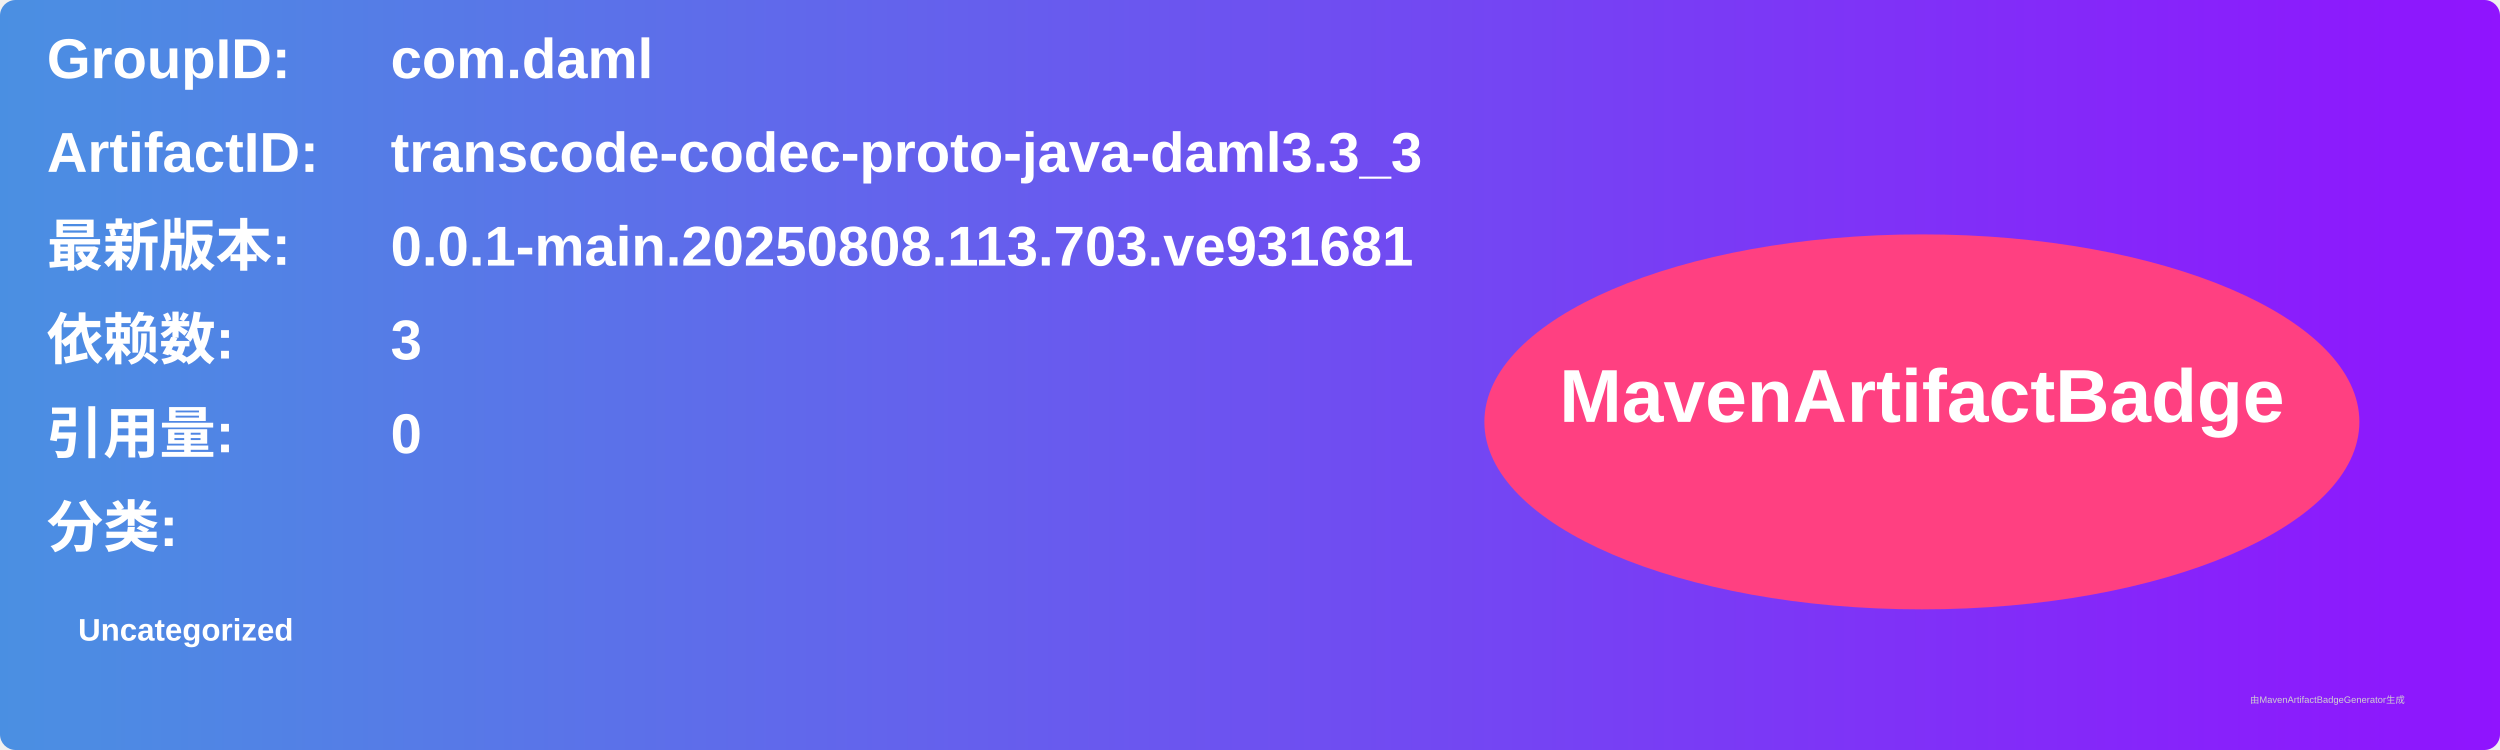
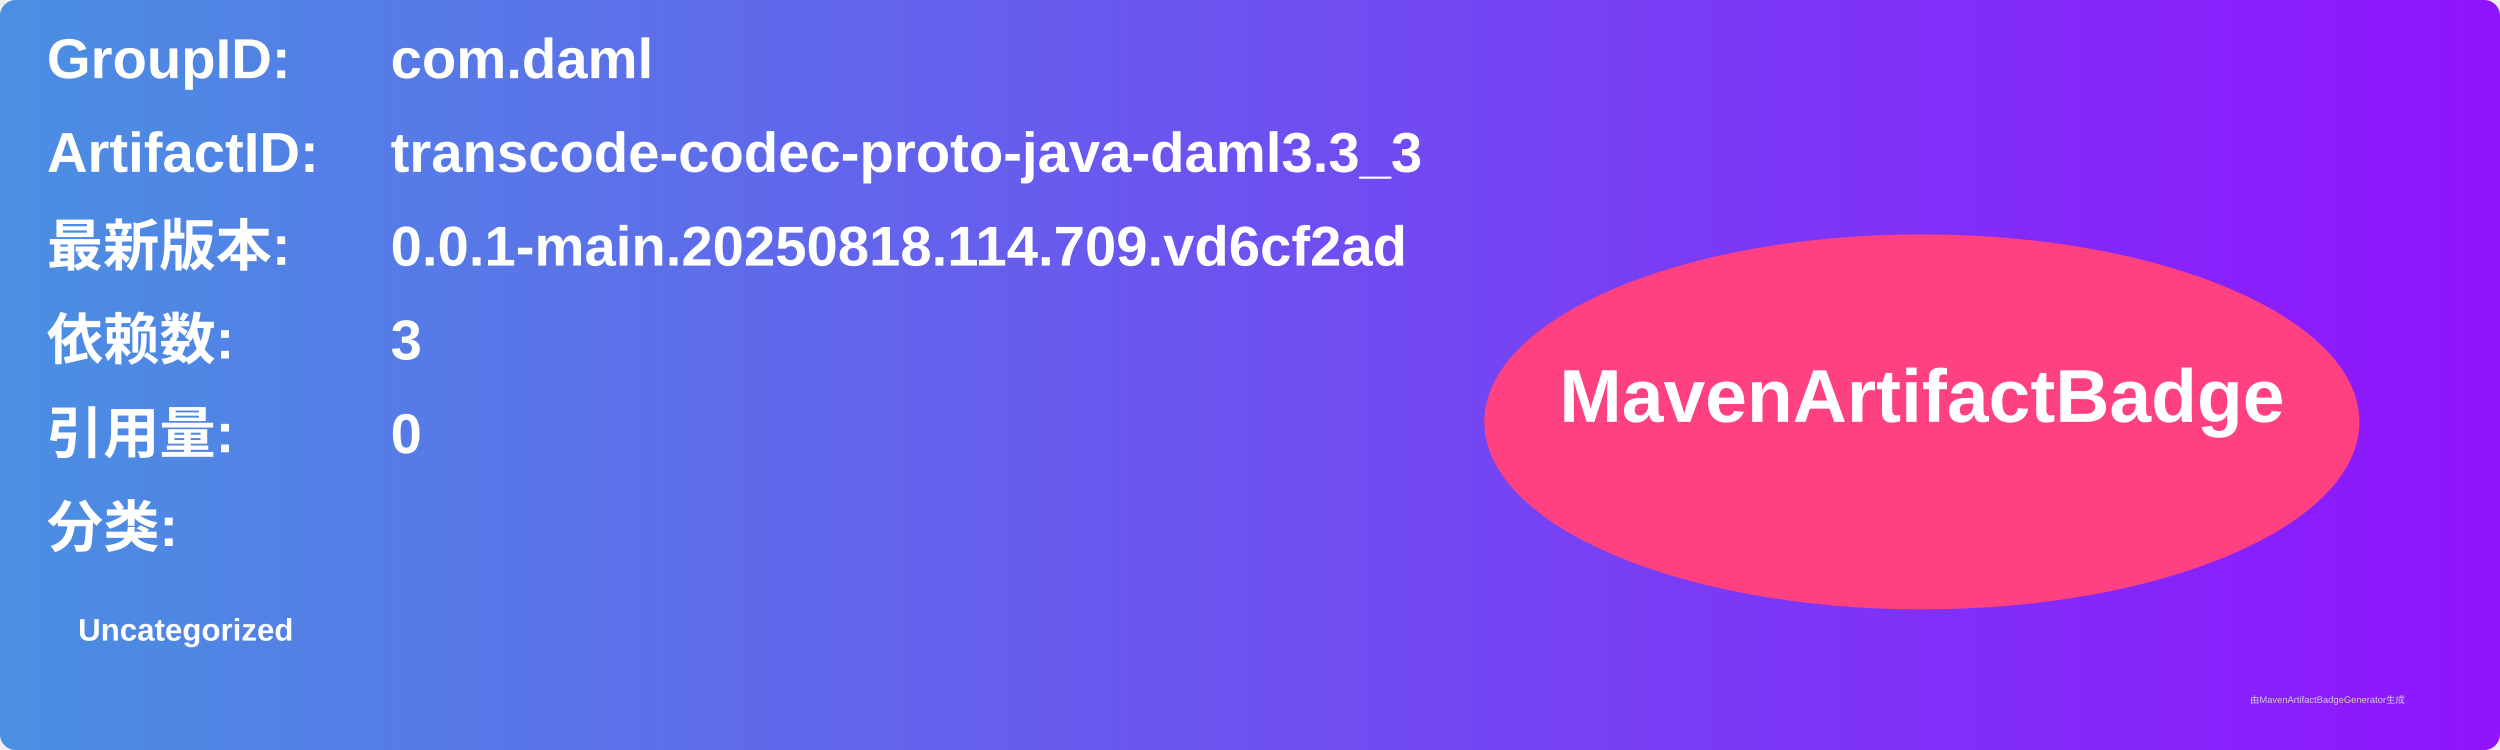
<svg xmlns="http://www.w3.org/2000/svg" width="800" height="240" viewBox="0 0 800 240">
  <linearGradient id="grad" x1="0%" y1="0%" x2="100%" y2="0%">
    <stop offset="0%" stop-color="#4a90e2" />
    <stop offset="100%" stop-color="#9013fe" />
  </linearGradient>
  <rect width="100%" height="100%" rx="5" ry="5" fill="url(#grad)" />
  <g transform="translate(15, 15)">
    <text x="0" y="10" font-family="Arial" font-size="18" fill="white" font-weight="bold" width="260">GroupID:</text>
    <text x="110" y="10" font-family="Arial" font-size="18" fill="white" font-weight="bold" width="460">com.daml</text>
    <text x="0" y="40" font-family="Arial" font-size="18" fill="white" font-weight="bold" width="260">ArtifactID:</text>
    <text x="110" y="40" font-family="Arial" font-size="18" fill="white" font-weight="bold" width="460">transcode-codec-proto-java-daml3.3_3</text>
    <text x="0" y="70" font-family="Arial" font-size="18" fill="white" font-weight="bold">最新版本:</text>
    <text x="110" y="70" font-family="Arial" font-size="18" fill="white" font-weight="bold">
-       <tspan font-weight="bold">0.0.1-main.20250808.113.703.ve931681</tspan>
+       <tspan font-weight="bold">0.0.1-main.20250818.114.709.vd6cf2ad</tspan>
    </text>
    <text x="0" y="100" font-family="Arial" font-size="18" fill="white" font-weight="bold">依赖数: </text>
    <text x="110" y="100" font-family="Arial" font-size="18" fill="white">
      <tspan font-weight="bold">3</tspan>
    </text>
    <text x="0" y="130" font-family="Arial" font-size="18" fill="white" font-weight="bold">引用量: </text>
    <text x="110" y="130" font-family="Arial" font-size="18" fill="white">
      <tspan font-weight="bold">0</tspan>
    </text>
    <text x="0" y="160" font-family="Arial" font-size="18" fill="white" font-weight="bold">分类:</text>
    <text x="10" y="190" font-family="Arial" font-size="10" fill="white">
      <tspan font-weight="bold">Uncategorized</tspan>
    </text>
    <ellipse cx="600" cy="120" rx="140" ry="60" fill="#ff4081" />
    <text x="600" y="120" text-anchor="middle" font-family="Arial" font-size="24" fill="white" font-weight="bold">MavenArtifactBadge</text>
  </g>
  <text x="720" y="225" font-family="Arial" font-size="3" fill="#d0d0d0">由MavenArtifactBadgeGenerator生成</text>
</svg>
